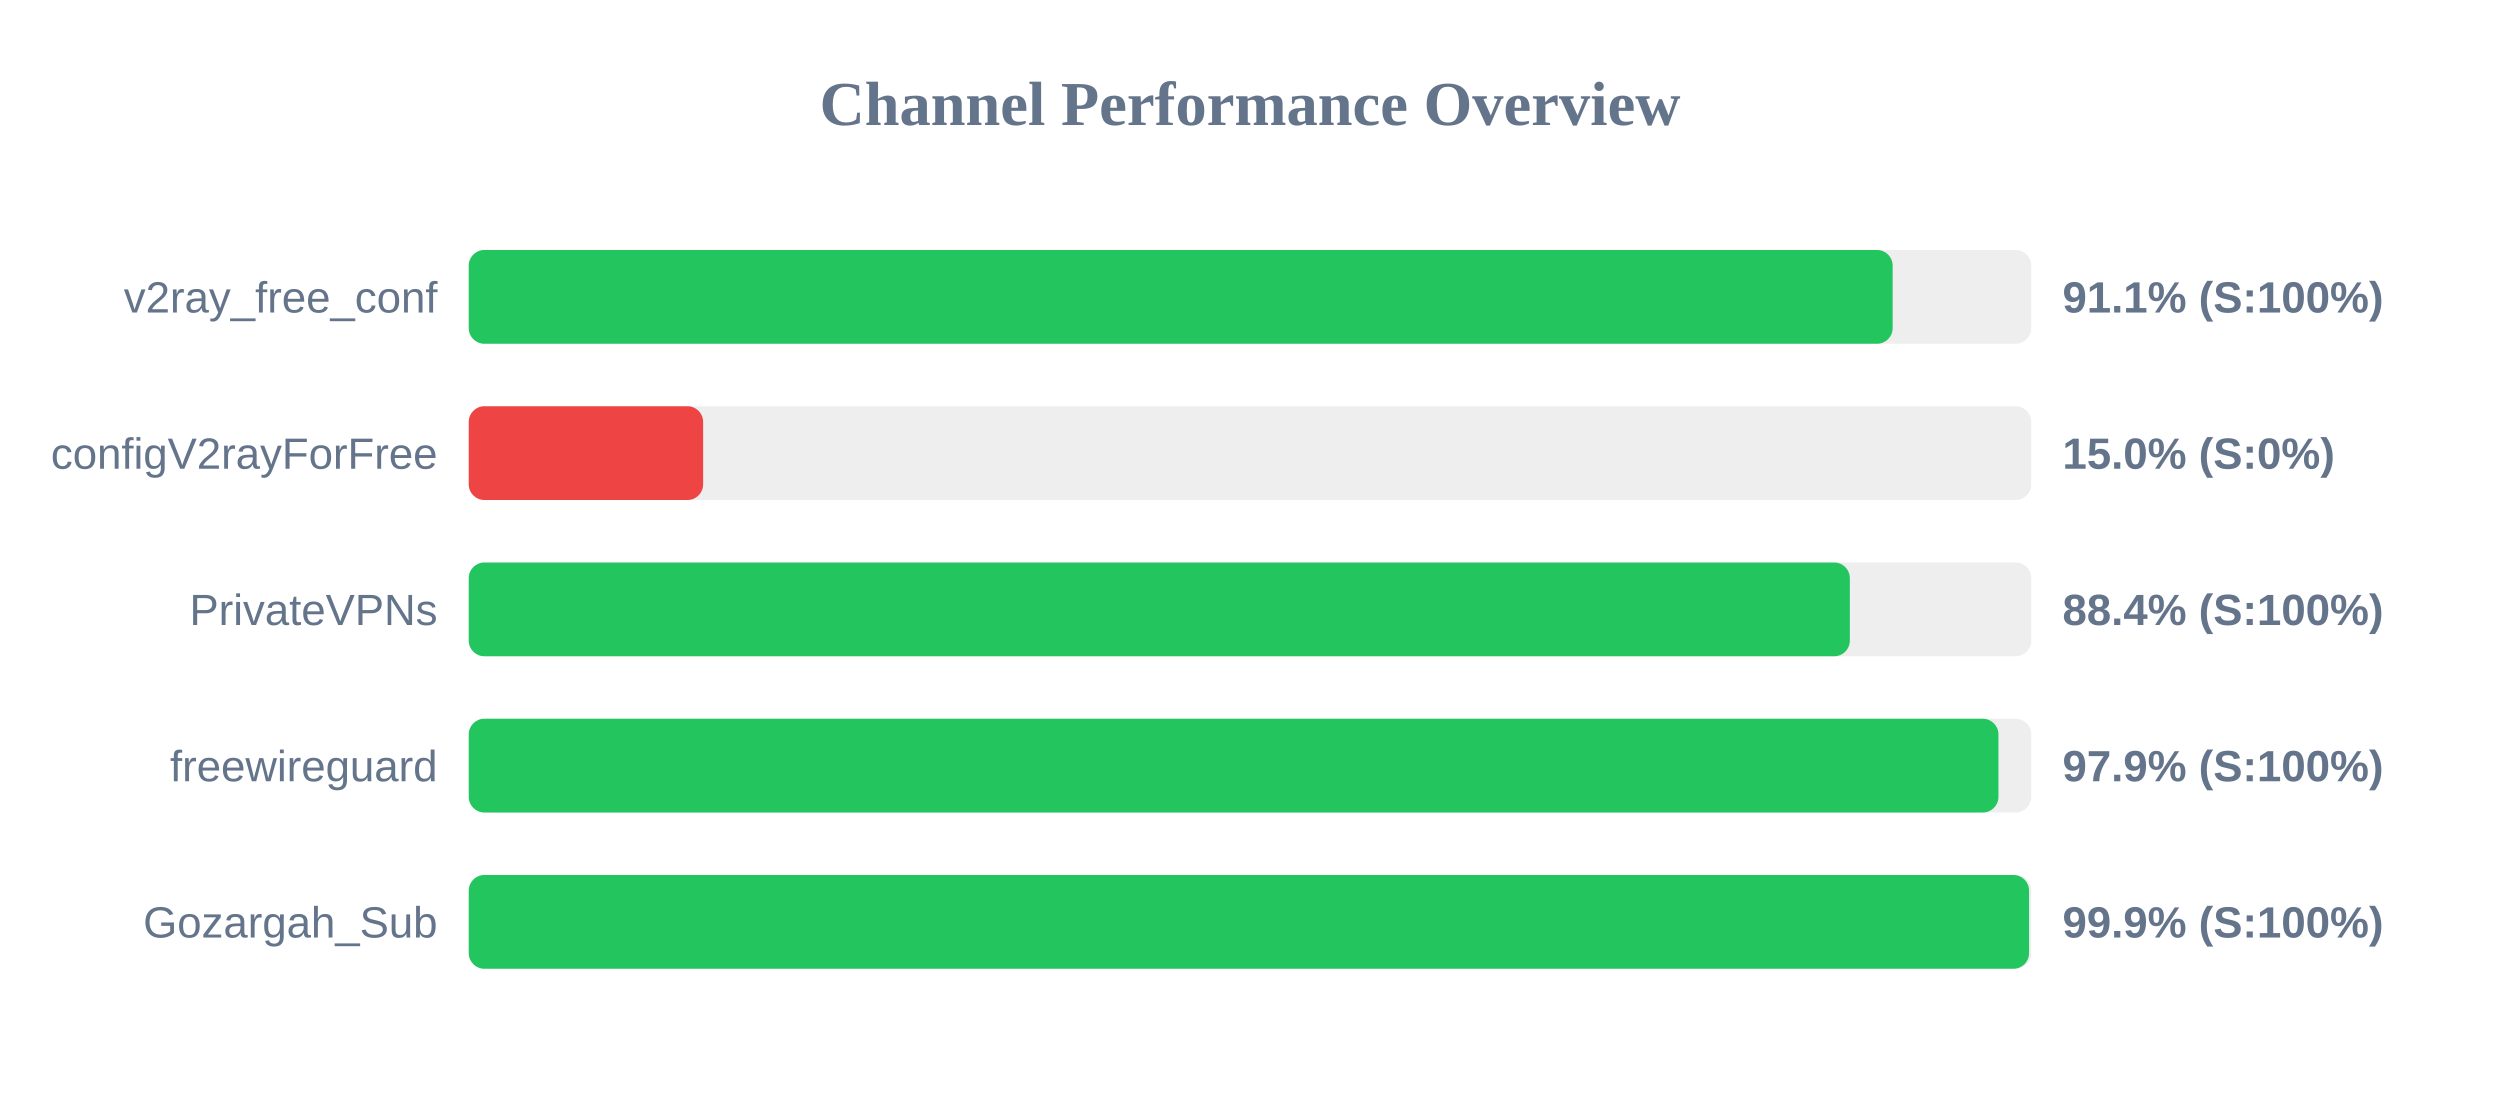
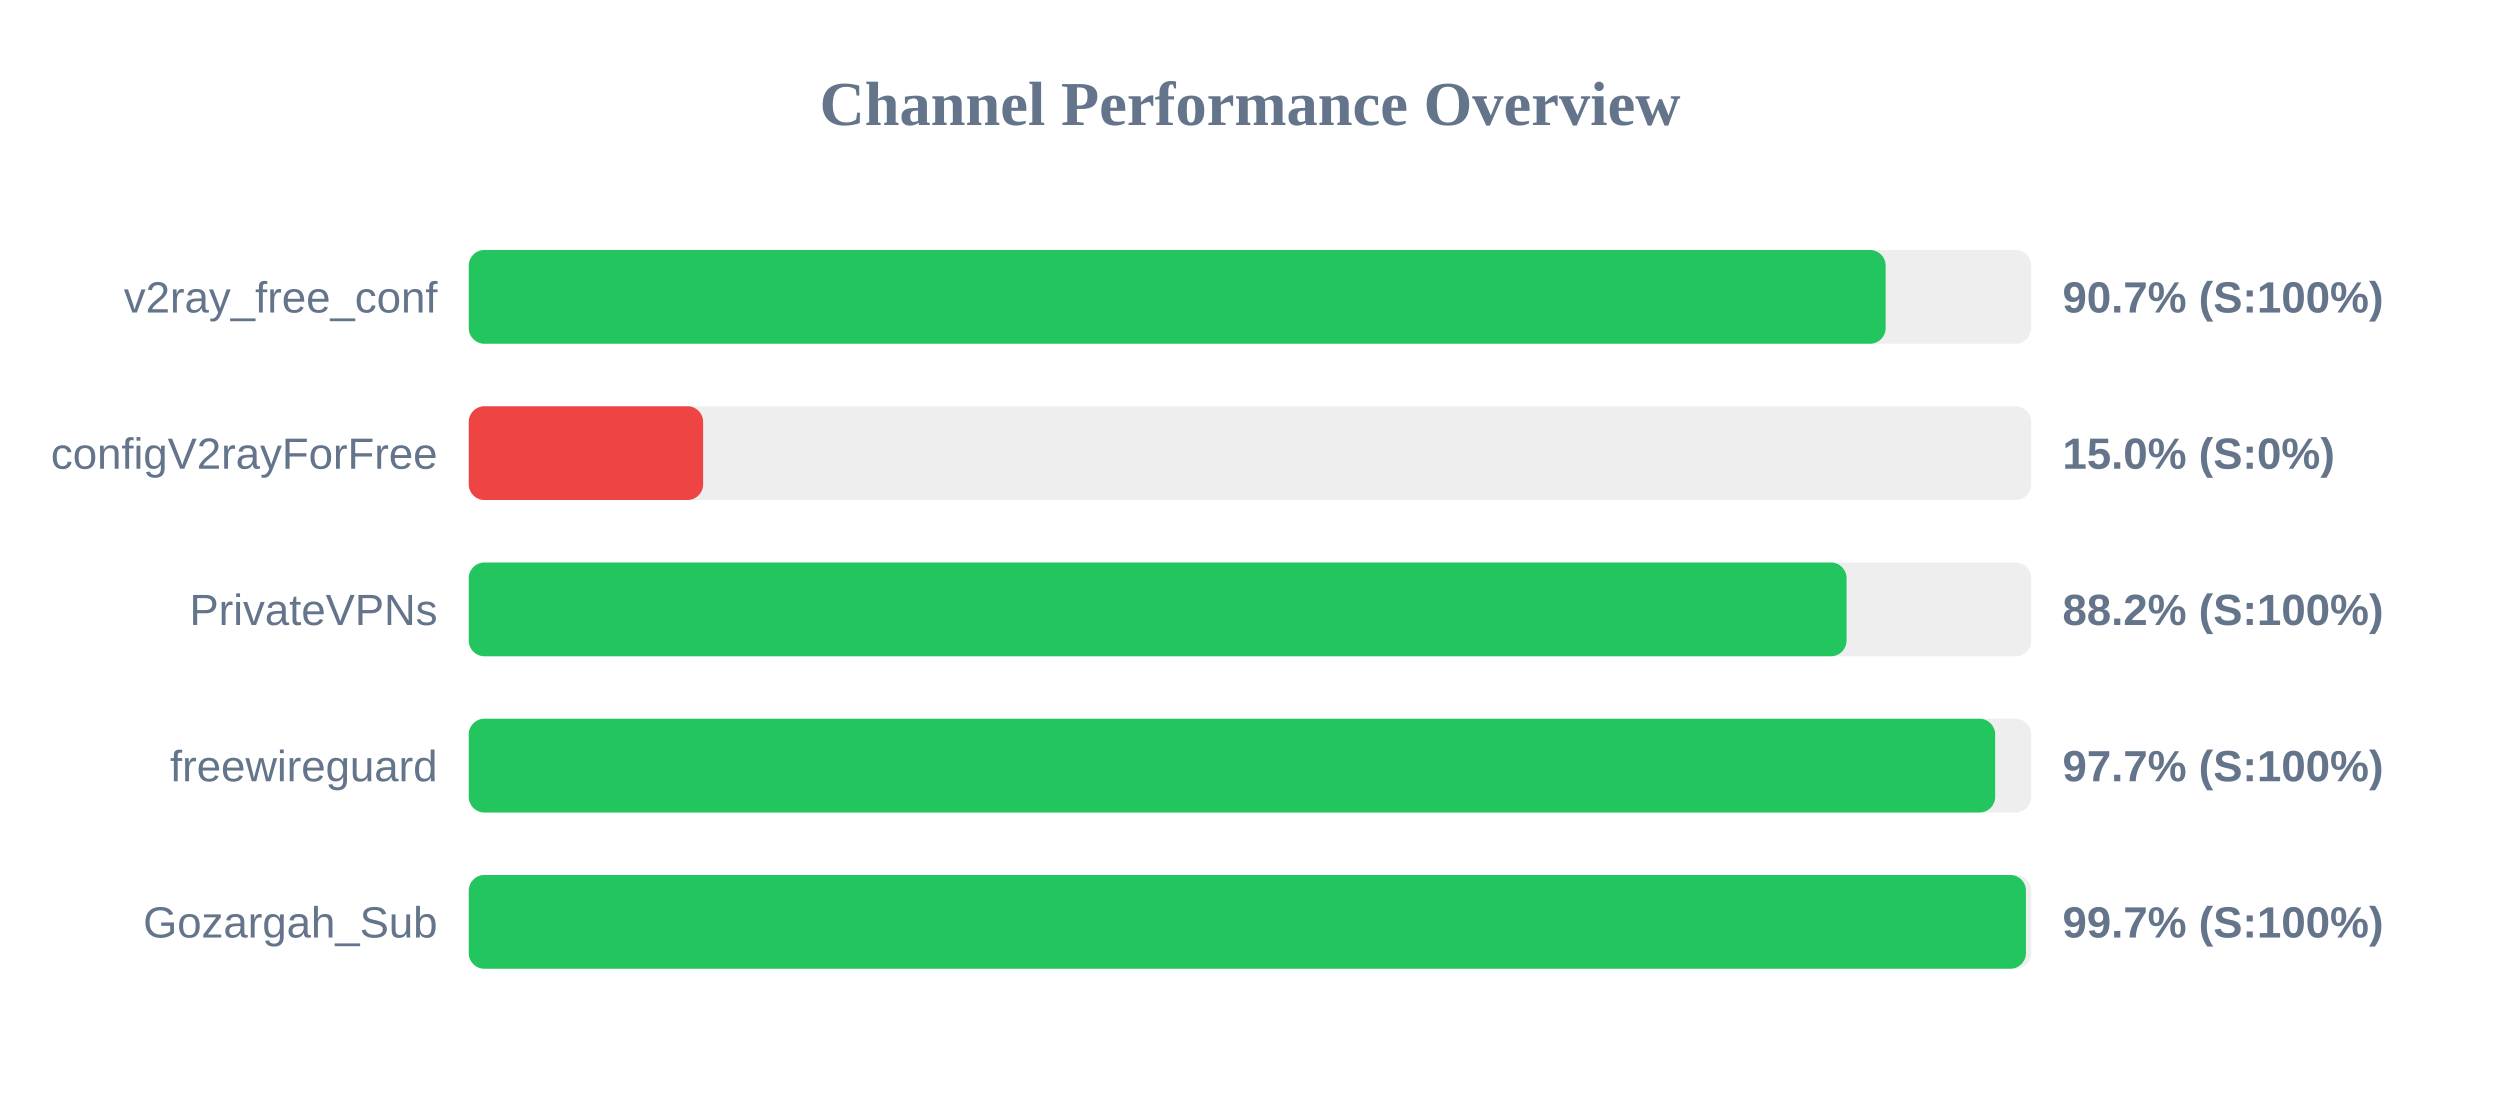
<svg xmlns="http://www.w3.org/2000/svg" width="800" height="350" version="1.1">
  <style>
        .row { font: 14px Arial; fill: #64748b; }
        .score { font: bold 14px Arial; fill: #64748b; }
    </style>
  <text x="400" y="40" text-anchor="middle" font-size="20px" font-weight="bold" fill="#64748b">Channel Performance Overview</text>
  <rect x="150" y="80" width="500" height="30" fill="#eee" rx="5" />
-   <rect x="150" y="80" width="455.65" height="30" fill="#22c55e" rx="5" />
+   <rect x="150" y="80" width="453.4" height="30" fill="#22c55e" rx="5" />
  <text x="140" y="100" text-anchor="end" class="row">v2ray_free_conf</text>
-   <text x="660" y="100" text-anchor="start" class="score">91.1% (S:100%)</text>
+   <text x="660" y="100" text-anchor="start" class="score">90.7% (S:100%)</text>
  <rect x="150" y="130" width="500" height="30" fill="#eee" rx="5" />
  <rect x="150" y="130" width="75.0" height="30" fill="#ef4444" rx="5" />
  <text x="140" y="150" text-anchor="end" class="row">configV2rayForFree</text>
  <text x="660" y="150" text-anchor="start" class="score">15.0% (S:0%)</text>
  <rect x="150" y="180" width="500" height="30" fill="#eee" rx="5" />
-   <rect x="150" y="180" width="441.95" height="30" fill="#22c55e" rx="5" />
+   <rect x="150" y="180" width="440.9" height="30" fill="#22c55e" rx="5" />
  <text x="140" y="200" text-anchor="end" class="row">PrivateVPNs</text>
-   <text x="660" y="200" text-anchor="start" class="score">88.4% (S:100%)</text>
+   <text x="660" y="200" text-anchor="start" class="score">88.2% (S:100%)</text>
  <rect x="150" y="230" width="500" height="30" fill="#eee" rx="5" />
-   <rect x="150" y="230" width="489.5" height="30" fill="#22c55e" rx="5" />
+   <rect x="150" y="230" width="488.45" height="30" fill="#22c55e" rx="5" />
  <text x="140" y="250" text-anchor="end" class="row">freewireguard</text>
-   <text x="660" y="250" text-anchor="start" class="score">97.9% (S:100%)</text>
+   <text x="660" y="250" text-anchor="start" class="score">97.7% (S:100%)</text>
  <rect x="150" y="280" width="500" height="30" fill="#eee" rx="5" />
-   <rect x="150" y="280" width="499.3" height="30" fill="#22c55e" rx="5" />
+   <rect x="150" y="280" width="498.3" height="30" fill="#22c55e" rx="5" />
  <text x="140" y="300" text-anchor="end" class="row">Gozargah_Sub</text>
-   <text x="660" y="300" text-anchor="start" class="score">99.9% (S:100%)</text>
+   <text x="660" y="300" text-anchor="start" class="score">99.7% (S:100%)</text>
</svg>
